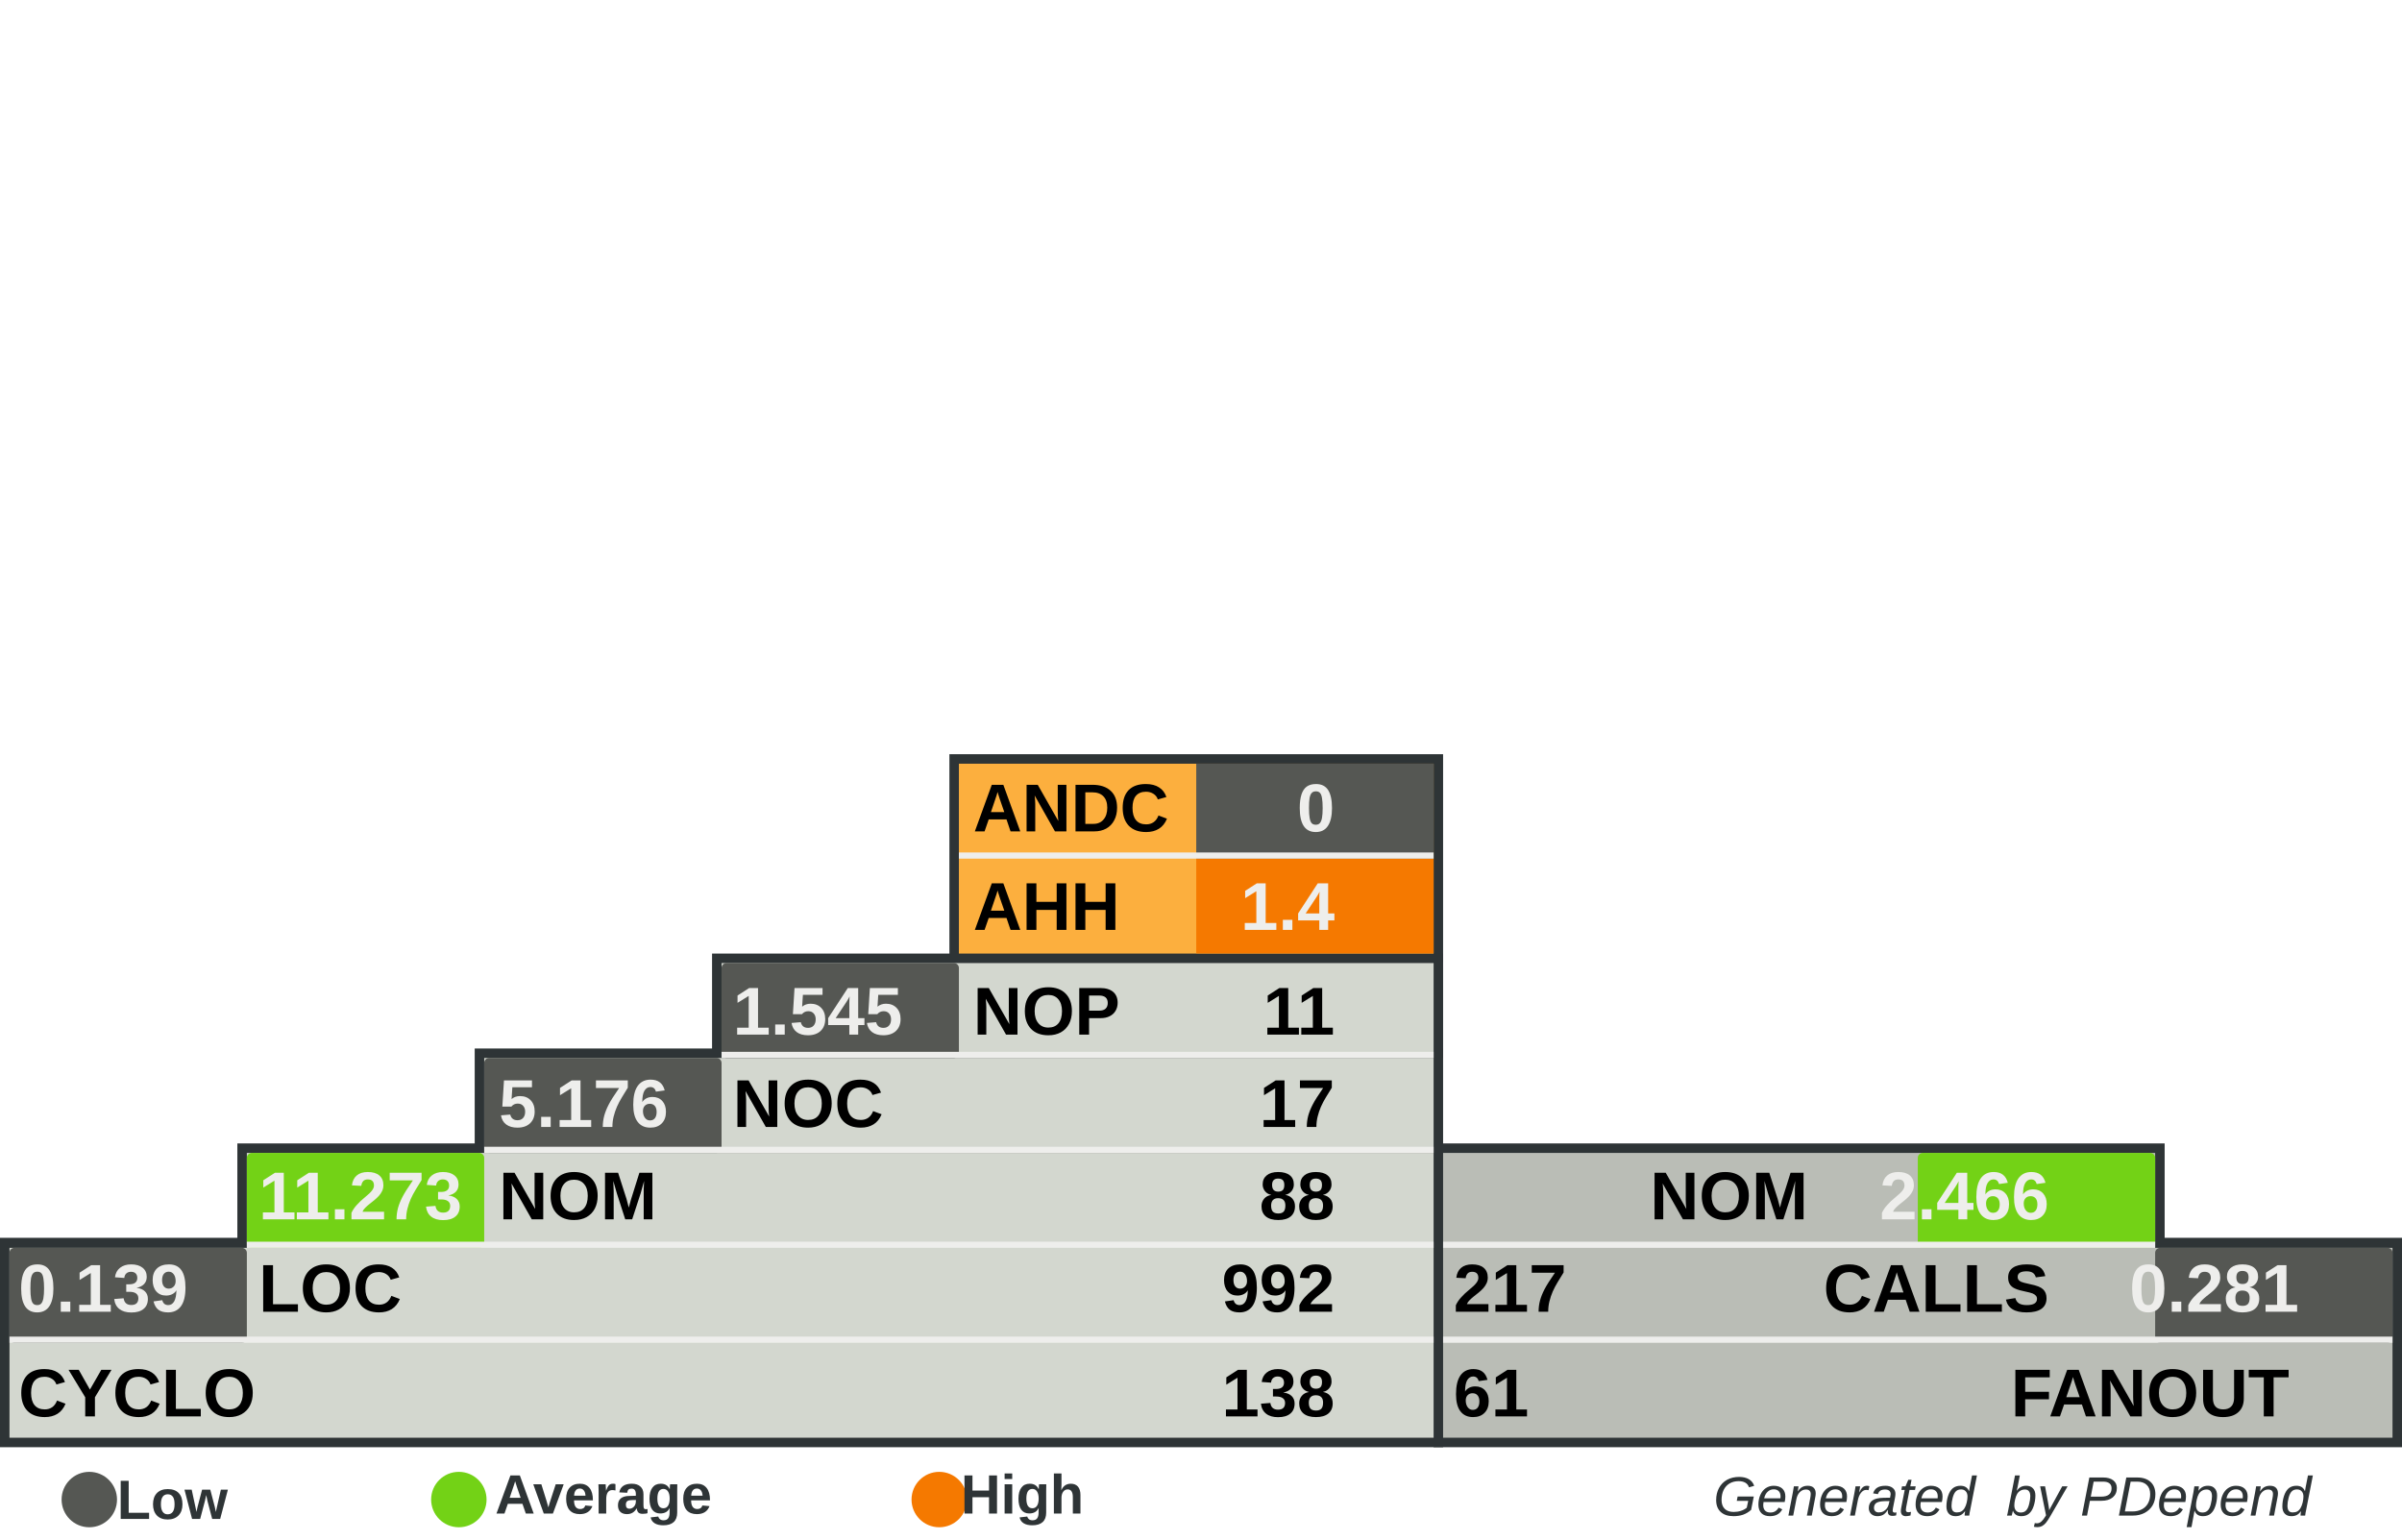
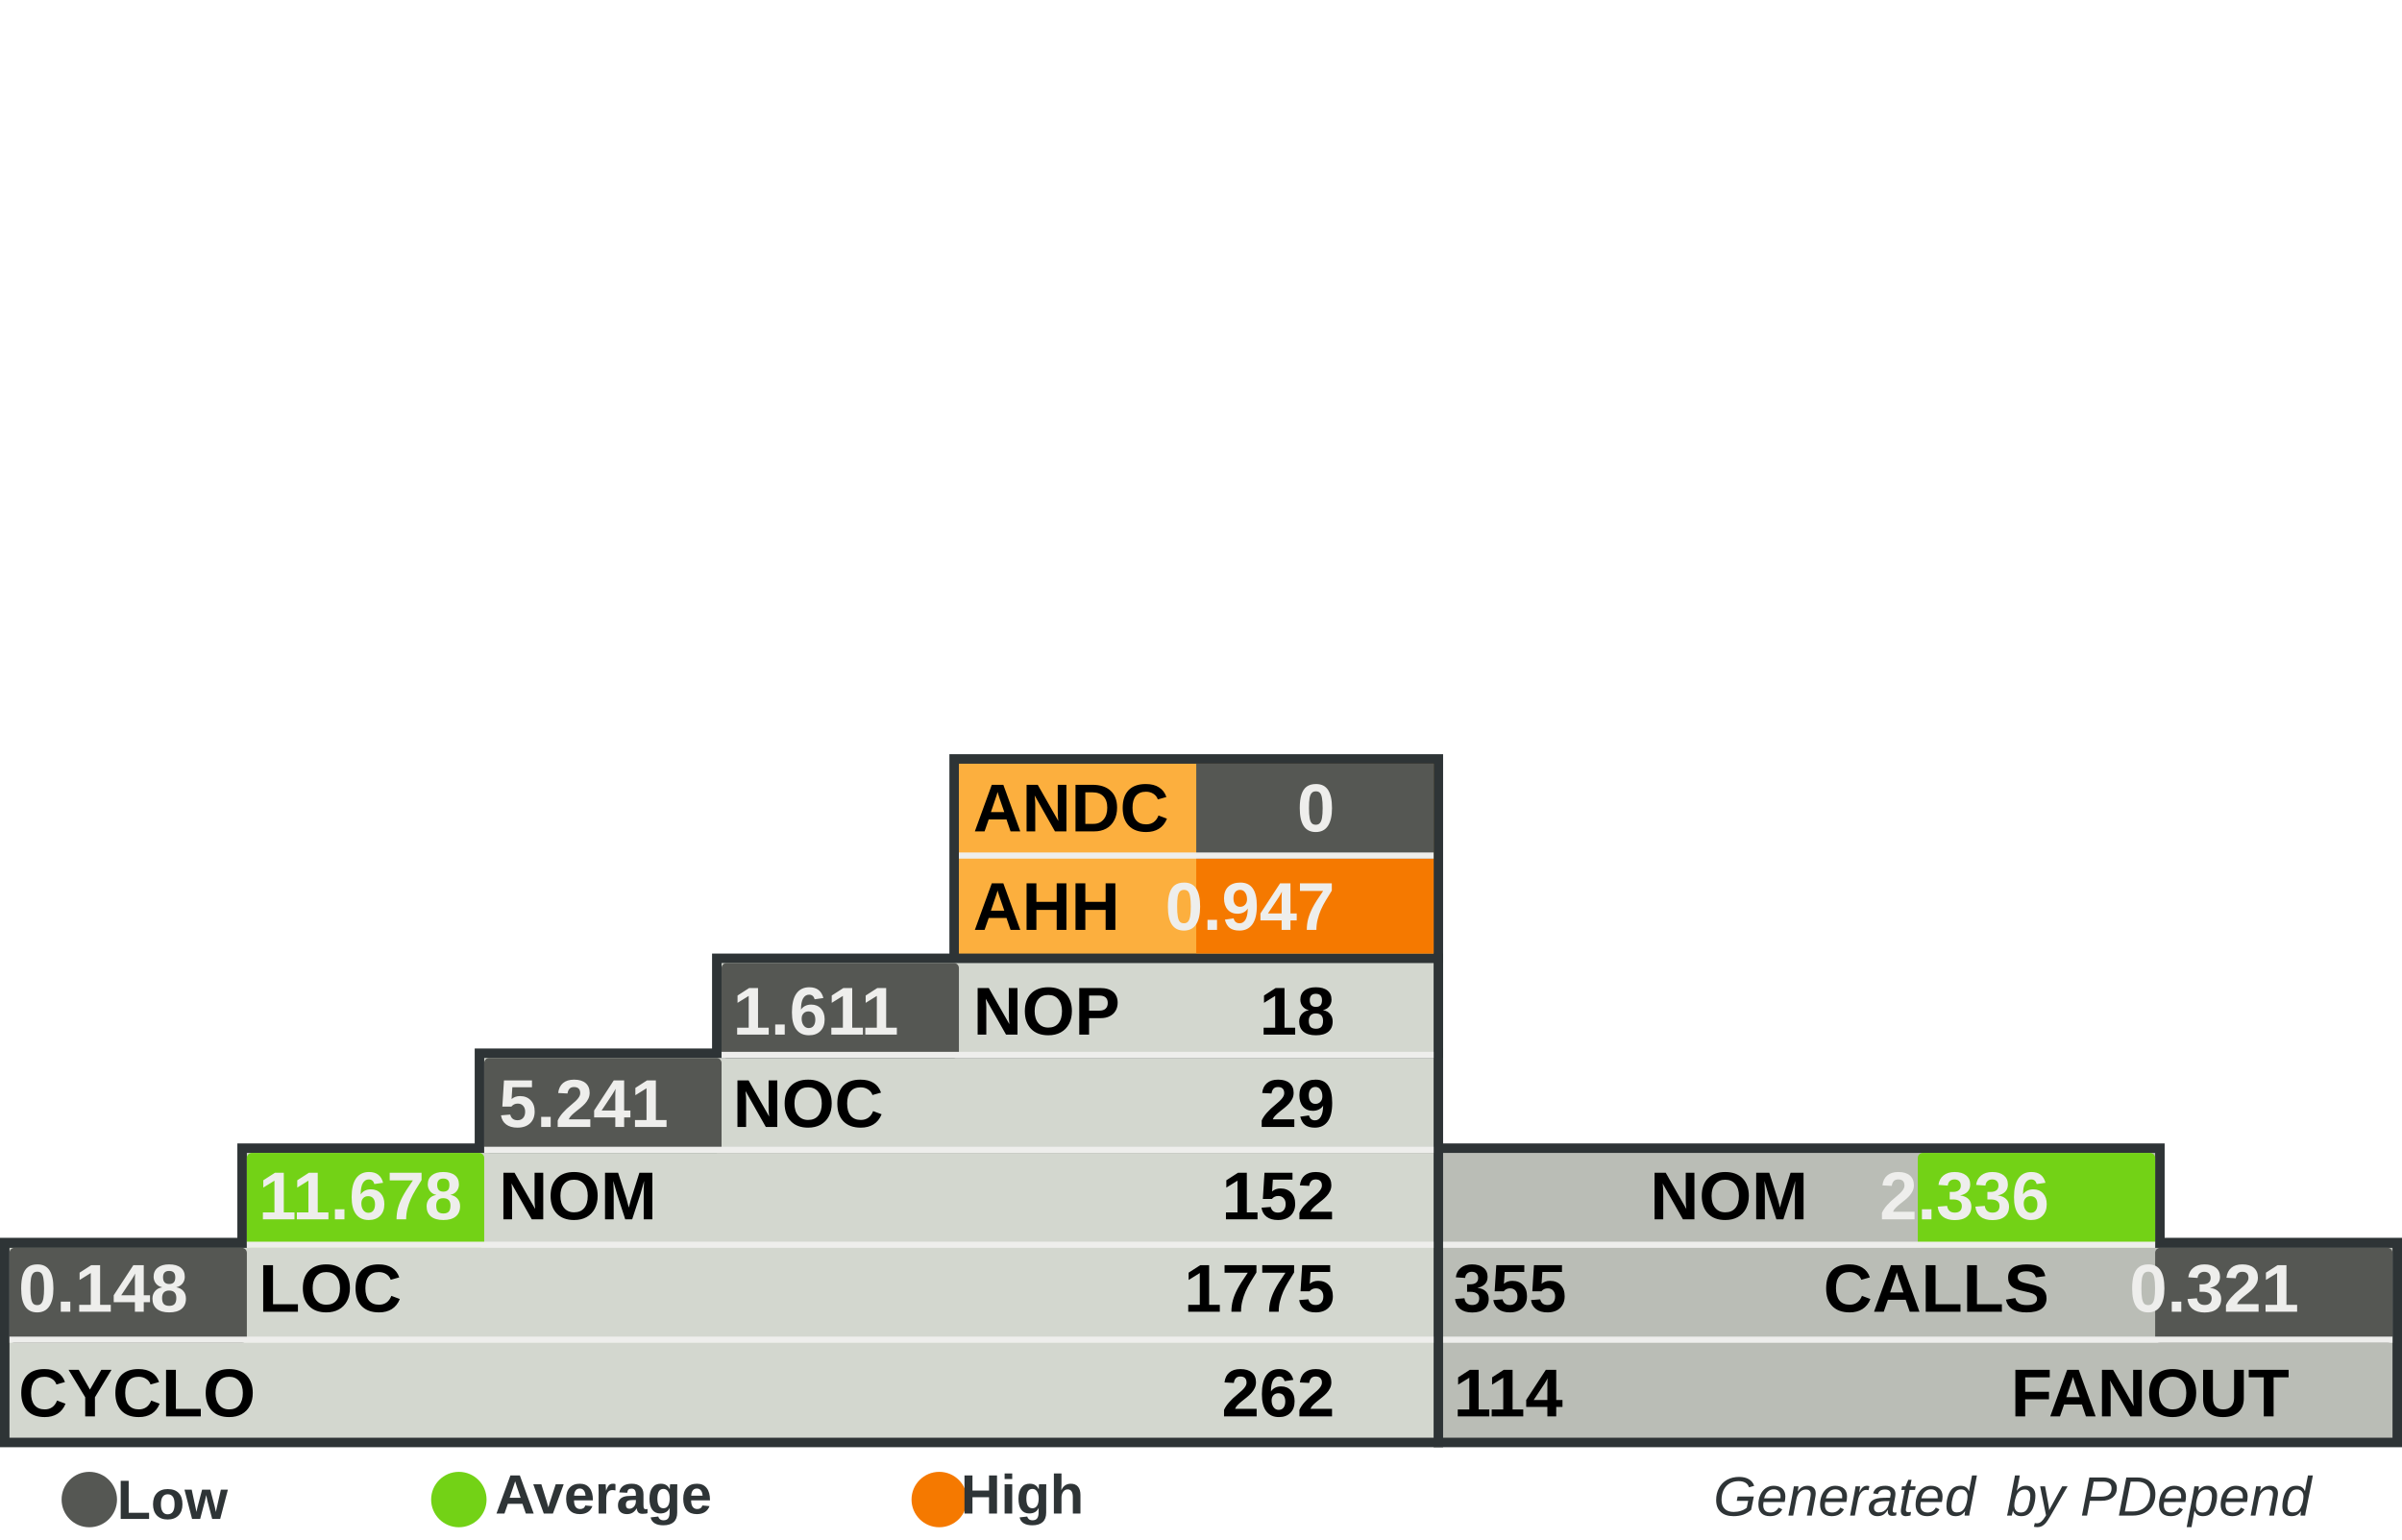
<svg xmlns="http://www.w3.org/2000/svg" width="390" height="250" id="svg5110" version="1.0">
  <defs id="defs5112">
    </defs>
  <g id="layer1">
    <rect style="fill:#555753" width="0" height="0" x="0" y="0" rx="0" ry="0" id="rect8982" xml:id="threshold.low" />
    <rect style="fill:#73d216" width="0" height="0" x="0" y="0" rx="0" ry="0" id="rect8983" xml:id="threshold.average" />
    <rect style="fill:#f57900" width="0" height="0" x="0" y="0" rx="0" ry="0" id="rect2834" xml:id="threshold.high" />
    <rect style="opacity:1;fill:#2e3436;fill-opacity:1;stroke:none;stroke-width:1;stroke-miterlimit:4;stroke-dasharray:none;stroke-opacity:1" id="rect4954" width="118.696" height="16.957" x="232.767" y="185.672" rx="2.978" ry="0" />
    <rect style="opacity:1;fill:#2e3436;fill-opacity:1;stroke:none;stroke-width:1;stroke-miterlimit:4;stroke-dasharray:none;stroke-opacity:1" id="rect4956" width="157.233" height="34" x="232.767" y="201" rx="3.945" ry="0" />
    <rect style="opacity:1;fill:#2e3436;fill-opacity:1;stroke:none;stroke-width:1;stroke-miterlimit:4;stroke-dasharray:none;stroke-opacity:1" id="rect4958" width="80.158" height="33.913" x="154.15" y="122.47" rx="2.011" ry="0" />
    <rect style="opacity:1;fill:#2e3436;fill-opacity:1;stroke:none;stroke-width:1;stroke-miterlimit:4;stroke-dasharray:none;stroke-opacity:1" id="rect4960" width="234.308" height="34" x="0" y="201" rx="5.879" ry="0" />
    <rect style="opacity:1;fill:#2e3436;fill-opacity:1;stroke:none;stroke-width:1;stroke-miterlimit:4;stroke-dasharray:none;stroke-opacity:1" id="rect4962" width="195.771" height="16.957" x="38.538" y="185.672" rx="4.912" ry="0" />
    <rect style="opacity:1;fill:#2e3436;fill-opacity:1;stroke:none;stroke-width:1;stroke-miterlimit:4;stroke-dasharray:none;stroke-opacity:1" id="rect4964" width="157.233" height="16.957" x="77.075" y="170.257" rx="3.945" ry="0" />
    <rect style="opacity:1;fill:#2e3436;fill-opacity:1;stroke:none;stroke-width:1;stroke-miterlimit:4;stroke-dasharray:none;stroke-opacity:1" id="rect4966" width="118.696" height="16.957" x="115.613" y="154.842" rx="2.978" ry="0" />
    <rect style="opacity:1;fill:#d3d7cf;fill-opacity:1;stroke:none;stroke-width:1;stroke-miterlimit:4;stroke-dasharray:none;stroke-opacity:1" id="rect4968" width="231.225" height="30.83" x="1.542" y="202.628" rx="5.801" ry="0" />
    <rect style="opacity:1;fill:#d3d7cf;fill-opacity:1;stroke:none;stroke-width:1;stroke-miterlimit:4;stroke-dasharray:none;stroke-opacity:1" id="rect4970" width="192.688" height="15.415" x="40.079" y="187.214" rx="4.834" ry="0" />
    <rect style="opacity:1;fill:#d3d7cf;fill-opacity:1;stroke:none;stroke-width:1;stroke-miterlimit:4;stroke-dasharray:none;stroke-opacity:1" id="rect4972" width="154.15" height="15.415" x="78.617" y="171.798" rx="3.868" ry="0" />
    <rect style="opacity:1;fill:#d3d7cf;fill-opacity:1;stroke:none;stroke-width:1;stroke-miterlimit:4;stroke-dasharray:none;stroke-opacity:1" id="rect4974" width="115.613" height="15.415" x="117.154" y="156.383" rx="2.901" ry="0" />
    <rect style="opacity:1;fill:#fcaf3e;fill-opacity:1;stroke:none;stroke-width:1;stroke-miterlimit:4;stroke-dasharray:none;stroke-opacity:1" id="rect4976" width="77.075" height="30.83" x="155.692" y="124.012" rx="1.934" ry="0" />
    <rect style="opacity:1;fill:#babdb6;fill-opacity:1;stroke:none;stroke-width:1;stroke-miterlimit:4;stroke-dasharray:none;stroke-opacity:1" id="rect4978" width="154.15" height="30.83" x="234.308" y="202.628" rx="3.868" ry="0" />
    <rect style="opacity:1;fill:#babdb6;fill-opacity:1;stroke:none;stroke-width:1;stroke-miterlimit:4;stroke-dasharray:none;stroke-opacity:1" id="rect4980" width="115.613" height="15.415" x="234.308" y="187.213" rx="2.901" ry="0" />
    <rect style="opacity:1;fill:#555753;fill-opacity:1;stroke:none;stroke-width:1;stroke-miterlimit:4;stroke-dasharray:none;stroke-opacity:1" id="rect4982" xml:id="rect.andc" width="38.538" height="15.43" x="194.229" y="124.012" rx="0.967" ry="0" />
    <rect style="opacity:1;fill:#f57900;fill-opacity:1;stroke:none;stroke-width:1;stroke-miterlimit:4;stroke-dasharray:none;stroke-opacity:1" id="rect2851" xml:id="rect.ahh" width="38.538" height="15.4" x="194.229" y="139.412" rx="0.967" ry="0" />
    <rect style="opacity:1;fill:#555753;fill-opacity:1;stroke:none;stroke-width:1;stroke-miterlimit:4;stroke-dasharray:none;stroke-opacity:1" id="rect4984" xml:id="rect.noc-nop" width="38.538" height="15.415" x="117.154" y="156.383" rx="0.806" />
    <rect style="opacity:1;fill:#555753;fill-opacity:1;stroke:none;stroke-width:1;stroke-miterlimit:4;stroke-dasharray:none;stroke-opacity:1" id="rect4986" xml:id="rect.nom-noc" width="38.538" height="15.415" x="78.617" y="171.798" rx="0.806" />
    <rect style="opacity:1;fill:#73d216;fill-opacity:1;stroke:none;stroke-width:1;stroke-miterlimit:4;stroke-dasharray:none;stroke-opacity:1" id="rect4988" xml:id="rect.loc-nom" width="38.538" height="15.415" x="40.079" y="187.213" rx="0.806" />
    <rect style="opacity:1;fill:#555753;fill-opacity:1;stroke:none;stroke-width:1;stroke-miterlimit:4;stroke-dasharray:none;stroke-opacity:1" id="rect4990" xml:id="rect.cyclo-loc" width="38.538" height="15.415" x="1.542" y="202.628" rx="0.806" />
    <rect style="opacity:1;fill:#73d216;fill-opacity:1;stroke:none;stroke-width:1;stroke-miterlimit:4;stroke-dasharray:none;stroke-opacity:1" id="rect4992" xml:id="rect.calls-nom" width="38.538" height="15.415" x="311.383" y="187.213" rx="0.806" />
    <rect style="opacity:1;fill:#555753;fill-opacity:1;stroke:none;stroke-width:1;stroke-miterlimit:4;stroke-dasharray:none;stroke-opacity:1" id="rect4994" xml:id="rect.fanout-calls" width="38.538" height="15.415" x="349.921" y="202.628" rx="0.806" />
    <rect style="opacity:1;fill:#eeeeec;fill-opacity:1;stroke:none;stroke-width:1;stroke-miterlimit:4;stroke-dasharray:none;stroke-opacity:1" id="rect4996" width="231.225" height="1" x="1.542" y="217.043" rx="5.801" ry="0" />
    <rect style="opacity:1;fill:#eeeeec;fill-opacity:1;stroke:none;stroke-width:1;stroke-miterlimit:4;stroke-dasharray:none;stroke-opacity:1" id="rect4998" width="192.688" height="1" x="40.079" y="201.628" rx="4.834" ry="0" />
    <rect style="opacity:1;fill:#eeeeec;fill-opacity:1;stroke:none;stroke-width:1;stroke-miterlimit:4;stroke-dasharray:none;stroke-opacity:1" id="rect5000" width="154.15" height="1" x="78.617" y="186.213" rx="3.868" ry="0" />
    <rect style="opacity:1;fill:#eeeeec;fill-opacity:1;stroke:none;stroke-width:1;stroke-miterlimit:4;stroke-dasharray:none;stroke-opacity:1" id="rect5002" width="115.613" height="1" x="117.154" y="170.798" rx="2.901" ry="0" />
    <rect style="opacity:1;fill:#eeeeec;fill-opacity:1;stroke:none;stroke-width:1;stroke-miterlimit:4;stroke-dasharray:none;stroke-opacity:1" id="rect5004" width="115.613" height="1" x="234.308" y="201.628" rx="2.901" ry="0" />
    <rect style="opacity:1;fill:#eeeeec;fill-opacity:1;stroke:none;stroke-width:1;stroke-miterlimit:4;stroke-dasharray:none;stroke-opacity:1" id="rect5006" width="154.15" height="1" x="234.308" y="217.043" rx="3.868" ry="0" />
    <rect style="opacity:1;fill:#eeeeec;fill-opacity:1;stroke:none;stroke-width:1;stroke-miterlimit:4;stroke-dasharray:none;stroke-opacity:1" id="rect5008" width="77.075" height="1" x="155.692" y="138.427" rx="1.934" ry="0" />
    <text xml:space="preserve" style="font-size:11px;font-style:normal;font-variant:normal;font-weight:bold;font-stretch:normal;fill:#000000;fill-opacity:1;stroke:none;stroke-width:1px;stroke-linecap:butt;stroke-linejoin:miter;stroke-opacity:1;font-family:Arial" x="158" y="135" title="Average Number of Derived Classes" id="text5010">
      <tspan title="Average Number of Derived Classes" id="tspan5012" x="158" y="135">ANDC</tspan>
    </text>
    <text xml:space="preserve" style="font-size:11px;font-style:normal;font-variant:normal;font-weight:bold;font-stretch:normal;fill:#000000;fill-opacity:1;stroke:none;stroke-width:1px;stroke-linecap:butt;stroke-linejoin:miter;stroke-opacity:1;font-family:Arial" x="158" y="151" title="Average Hierarchy Height" id="text5014">
      <tspan title="Average Hierarchy Height" id="tspan5016" x="158" y="151">AHH</tspan>
    </text>
    <text xml:space="preserve" style="font-size:11px;font-style:normal;font-variant:normal;font-weight:bold;font-stretch:normal;fill:#000000;fill-opacity:1;stroke:none;stroke-width:1px;stroke-linecap:butt;stroke-linejoin:miter;stroke-opacity:1;font-family:Arial" x="158" y="168" title="Number Of Packages" id="text5018">
      <tspan title="Number Of Packages" id="tspan5020" x="158" y="168">NOP</tspan>
    </text>
    <text xml:space="preserve" style="font-size:11px;font-style:normal;font-variant:normal;font-weight:bold;font-stretch:normal;fill:#000000;fill-opacity:1;stroke:none;stroke-width:1px;stroke-linecap:butt;stroke-linejoin:miter;stroke-opacity:1;font-family:Arial" x="119" y="183" id="text5022" title="Number Of Classes" transform="scale(0.9999985,1.000001)">
      <tspan title="Number Of Classes" id="tspan5024" x="119" y="183">NOC</tspan>
    </text>
    <text xml:space="preserve" style="font-size:11px;font-style:normal;font-variant:normal;font-weight:bold;font-stretch:normal;fill:#000000;fill-opacity:1;stroke:none;stroke-width:1px;stroke-linecap:butt;stroke-linejoin:miter;stroke-opacity:1;font-family:Arial" x="81" y="198" id="text5026" title="Number Of Methods (Methods+Functions)" transform="scale(0.9999985,1.000001)">
      <tspan title="Number Of Methods (Methods+Functions)" id="tspan5028" x="81" y="198">NOM</tspan>
    </text>
    <text xml:space="preserve" style="font-size:11px;font-style:normal;font-variant:normal;font-weight:bold;font-stretch:normal;fill:#000000;fill-opacity:1;stroke:none;stroke-width:1px;stroke-linecap:butt;stroke-linejoin:miter;stroke-opacity:1;font-family:Arial" x="42" y="213" id="text5030" title="Lines Of Code (Non Comment and Non Whitespace Lines)" transform="scale(0.9999985,1.000001)">
      <tspan title="Lines Of Code (Non Comment and Non Whitespace Lines)" id="tspan5032" x="42" y="213">LOC</tspan>
    </text>
    <text xml:space="preserve" style="font-size:11px;font-style:normal;font-variant:normal;font-weight:bold;font-stretch:normal;fill:#000000;fill-opacity:1;stroke:none;stroke-width:1px;stroke-linecap:butt;stroke-linejoin:miter;stroke-opacity:1;font-family:Arial" x="3" y="230" id="text5034" title="Cyclomatic Complexity" transform="scale(0.9999985,1.000001)">
      <tspan title="Cyclomatic Complexity" id="tspan5036" x="3" y="230">CYCLO</tspan>
    </text>
    <text xml:space="preserve" style="font-size:11px;font-style:normal;font-variant:normal;font-weight:bold;font-stretch:normal;text-align:end;text-anchor:end;fill:#000000;fill-opacity:1;stroke:none;stroke-width:1px;stroke-linecap:butt;stroke-linejoin:miter;stroke-opacity:1;font-family:Arial" x="308.858" y="198" id="text5038" title="Number Of Methods (Methods+Functions)" transform="scale(0.9999985,1.000001)">
      <tspan title="Number Of Methods (Methods+Functions)" id="tspan5040" x="308.858" y="198">NOM</tspan>
    </text>
    <text xml:space="preserve" style="font-size:11px;font-style:normal;font-variant:normal;font-weight:bold;font-stretch:normal;text-anchor:end;fill:#000000;fill-opacity:1;stroke:none;stroke-width:1px;stroke-linecap:butt;stroke-linejoin:miter;stroke-opacity:1;font-family:Arial" x="348" y="213" id="text5042" title="Number of Operation Calls" transform="scale(0.9999985,1.000001)">
      <tspan title="Number of Operation Calls" id="tspan5044" x="348" y="213">CALLS</tspan>
    </text>
    <text xml:space="preserve" style="font-size:11px;font-style:normal;font-variant:normal;font-weight:bold;font-stretch:normal;text-anchor:end;fill:#000000;fill-opacity:1;stroke:none;stroke-width:1px;stroke-linecap:butt;stroke-linejoin:miter;stroke-opacity:1;font-family:Arial" x="387" y="230" id="text5046" title="Number of Called Classes" transform="scale(0.9999985,1.000001)">
      <tspan title="Number of Called Classes" id="tspan5048" x="387" y="230">FANOUT</tspan>
    </text>
    <text xml:space="preserve" style="font-size:11px;font-style:normal;font-variant:normal;font-weight:bold;font-stretch:normal;fill:#000000;fill-opacity:1;stroke:none;stroke-width:1px;stroke-linecap:butt;stroke-linejoin:miter;stroke-opacity:1;font-family:Arial" title="Number of Called Classes" x="236" y="230" id="text5050" transform="scale(0.9999985,1.000001)">
-       <tspan title="Number of Called Classes" id="tspan5052" xml:id="pdepend.fanout" x="236" y="230">61</tspan>
+       <tspan title="Number of Called Classes" id="tspan5052" xml:id="pdepend.fanout" x="236" y="230">114</tspan>
    </text>
    <text xml:space="preserve" style="font-size:11px;font-style:normal;font-variant:normal;font-weight:bold;font-stretch:normal;fill:#000000;fill-opacity:1;stroke:none;stroke-width:1px;stroke-linecap:butt;stroke-linejoin:miter;stroke-opacity:1;font-family:Arial" title="Number of Operation Calls" x="236" y="213" id="text5054" transform="scale(0.9999985,1.000001)">
-       <tspan title="Number of Operation Calls" id="tspan5056" xml:id="pdepend.calls" x="236" y="213">217</tspan>
+       <tspan title="Number of Operation Calls" id="tspan5056" xml:id="pdepend.calls" x="236" y="213">355</tspan>
    </text>
    <text xml:space="preserve" style="font-size:11px;font-style:normal;font-variant:normal;font-weight:bold;font-stretch:normal;text-anchor:end;fill:#000000;fill-opacity:1;stroke:none;stroke-width:1px;stroke-linecap:butt;stroke-linejoin:miter;stroke-opacity:1;font-family:Arial" title="Cyclomatic Complexity" x="232" y="230" id="text5058" transform="scale(0.9999985,1.000001)">
-       <tspan title="Cyclomatic Complexity" id="tspan5060" xml:id="pdepend.cyclo" x="232" y="230">138</tspan>
+       <tspan title="Cyclomatic Complexity" id="tspan5060" xml:id="pdepend.cyclo" x="232" y="230">262</tspan>
    </text>
    <text xml:space="preserve" style="font-size:11px;font-style:normal;font-variant:normal;font-weight:bold;font-stretch:normal;text-anchor:end;fill:#000000;fill-opacity:1;stroke:none;stroke-width:1px;stroke-linecap:butt;stroke-linejoin:miter;stroke-opacity:1;font-family:Arial" title="Lines Of Code (Non Comment and Non Whitespace Lines)" x="232" y="213" id="text5062" transform="scale(0.9999985,1.000001)">
-       <tspan xml:id="pdepend.loc" title="Lines Of Code (Non Comment and Non Whitespace Lines)" id="tspan5064" x="232" y="213">992</tspan>
+       <tspan xml:id="pdepend.loc" title="Lines Of Code (Non Comment and Non Whitespace Lines)" id="tspan5064" x="232" y="213">1775</tspan>
    </text>
    <text xml:space="preserve" style="font-size:11px;font-style:normal;font-variant:normal;font-weight:bold;font-stretch:normal;text-anchor:end;fill:#000000;fill-opacity:1;stroke:none;stroke-width:1px;stroke-linecap:butt;stroke-linejoin:miter;stroke-opacity:1;font-family:Arial" title="Number Of Methods (Methods+Functions)" x="232" y="198" id="text5066" transform="scale(0.9999985,1.000001)">
-       <tspan title="Number Of Methods (Methods+Functions)" id="tspan5068" xml:id="pdepend.nom" x="232" y="198">88</tspan>
+       <tspan title="Number Of Methods (Methods+Functions)" id="tspan5068" xml:id="pdepend.nom" x="232" y="198">152</tspan>
    </text>
    <text xml:space="preserve" style="font-size:11px;font-style:normal;font-variant:normal;font-weight:bold;font-stretch:normal;text-anchor:end;fill:#000000;fill-opacity:1;stroke:none;stroke-width:1px;stroke-linecap:butt;stroke-linejoin:miter;stroke-opacity:1;font-family:Arial" title="Number Of Packages" x="232" y="168" id="text5070" transform="scale(0.9999985,1.000001)">
-       <tspan title="Number Of Packages" id="tspan5072" xml:id="pdepend.nop" x="232" y="168">11</tspan>
+       <tspan title="Number Of Packages" id="tspan5072" xml:id="pdepend.nop" x="232" y="168">18</tspan>
    </text>
    <text xml:space="preserve" style="font-size:11px;font-style:normal;font-variant:normal;font-weight:bold;font-stretch:normal;text-anchor:end;fill:#000000;fill-opacity:1;stroke:none;stroke-width:1px;stroke-linecap:butt;stroke-linejoin:miter;stroke-opacity:1;font-family:Arial" title="Number Of Classes" x="232" y="183" id="text5074" transform="scale(0.9999985,1.000001)">
-       <tspan title="Number Of Classes" id="tspan5076" xml:id="pdepend.noc" x="232" y="183">17</tspan>
+       <tspan title="Number Of Classes" id="tspan5076" xml:id="pdepend.noc" x="232" y="183">29</tspan>
    </text>
    <text xml:space="preserve" style="font-size:11px;font-style:normal;font-variant:normal;font-weight:bold;font-stretch:normal;text-anchor:end;fill:#eeeeec;fill-opacity:1;stroke:none;stroke-width:1px;stroke-linecap:butt;stroke-linejoin:miter;stroke-opacity:1;font-family:Arial" title="Average Number of Derived Classes" x="232" y="135" id="text5078" transform="scale(0.9999985,1.000001)">
      <tspan title="Average Number of Derived Classes" id="tspan5080" xml:id="pdepend.andc" x="232" y="135">0</tspan>
    </text>
    <text xml:space="preserve" style="font-size:11px;font-style:normal;font-variant:normal;font-weight:bold;font-stretch:normal;text-anchor:end;fill:#eeeeec;fill-opacity:1;stroke:none;stroke-width:1px;stroke-linecap:butt;stroke-linejoin:miter;stroke-opacity:1;font-family:Arial" title="Average Hierarchy Height" x="232" y="151" id="text5082" transform="scale(0.9999985,1.000001)">
-       <tspan title="Average Hierarchy Height" id="tspan5084" xml:id="pdepend.ahh" x="232" y="151">1.4</tspan>
+       <tspan title="Average Hierarchy Height" id="tspan5084" xml:id="pdepend.ahh" x="232" y="151">0.947</tspan>
    </text>
    <text xml:space="preserve" style="font-size:11px;font-style:normal;font-variant:normal;font-weight:bold;font-stretch:normal;fill:#eeeeec;fill-opacity:1;stroke:none;stroke-width:1px;stroke-linecap:butt;stroke-linejoin:miter;stroke-opacity:1;font-family:Arial" title="Ratio: Number of Classes / Number of Packages" x="119" y="168" id="text5086" transform="scale(0.9999985,1.000001)">
-       <tspan title="Ratio: Number of Classes / Number of Packages" id="tspan5088" xml:id="pdepend.noc-nop" x="119" y="168">1.545</tspan>
+       <tspan title="Ratio: Number of Classes / Number of Packages" id="tspan5088" xml:id="pdepend.noc-nop" x="119" y="168">1.611</tspan>
    </text>
    <text xml:space="preserve" style="font-size:11px;font-style:normal;font-variant:normal;font-weight:bold;font-stretch:normal;fill:#eeeeec;fill-opacity:1;stroke:none;stroke-width:1px;stroke-linecap:butt;stroke-linejoin:miter;stroke-opacity:1;font-family:Arial" title="Ratio: Number of Methods / Number of Classes" x="81" y="183" id="text5090" transform="scale(0.9999985,1.000001)">
-       <tspan title="Ratio: Number of Methods / Number of Classes" id="tspan5092" xml:id="pdepend.nom-noc" x="81" y="183">5.176</tspan>
+       <tspan title="Ratio: Number of Methods / Number of Classes" id="tspan5092" xml:id="pdepend.nom-noc" x="81" y="183">5.241</tspan>
    </text>
    <text xml:space="preserve" style="font-size:11px;font-style:normal;font-variant:normal;font-weight:bold;font-stretch:normal;fill:#eeeeec;fill-opacity:1;stroke:none;stroke-width:1px;stroke-linecap:butt;stroke-linejoin:miter;stroke-opacity:1;font-family:Arial" title="Ratio: Lines of Code / Number of Methods" x="42" y="198" id="text5094" transform="scale(0.9999985,1.000001)">
-       <tspan title="Ratio: Lines of Code / Number of Methods" id="tspan5096" xml:id="pdepend.loc-nom" x="42" y="198">11.273</tspan>
+       <tspan title="Ratio: Lines of Code / Number of Methods" id="tspan5096" xml:id="pdepend.loc-nom" x="42" y="198">11.678</tspan>
    </text>
    <text xml:space="preserve" style="font-size:11px;font-style:normal;font-variant:normal;font-weight:bold;font-stretch:normal;fill:#eeeeec;fill-opacity:1;stroke:none;stroke-width:1px;stroke-linecap:butt;stroke-linejoin:miter;stroke-opacity:1;font-family:Arial" title="Ratio: Cyclomatic Complexity / Lines of Code" x="3" y="213" id="text5098" transform="scale(0.9999985,1.000001)">
-       <tspan title="Ratio: Cyclomatic Complexity / Lines of Code" id="tspan5100" xml:id="pdepend.cyclo-loc" x="3" y="213">0.139</tspan>
+       <tspan title="Ratio: Cyclomatic Complexity / Lines of Code" id="tspan5100" xml:id="pdepend.cyclo-loc" x="3" y="213">0.148</tspan>
    </text>
    <text xml:space="preserve" style="font-size:11px;font-style:normal;font-variant:normal;font-weight:bold;font-stretch:normal;text-anchor:end;fill:#eeeeec;fill-opacity:1;stroke:none;stroke-width:1px;stroke-linecap:butt;stroke-linejoin:miter;stroke-opacity:1;font-family:Arial" title="Ratio: Number of Called Classes(FANOUT) / Number of Operation Calls" x="388.563" y="213" id="text5102" transform="scale(0.9999985,1.000001)">
-       <tspan title="Ratio: Number of Called Classes(FANOUT) / Number of Operation Calls" id="tspan5104" xml:id="pdepend.fanout-calls" x="388.563" y="213">0.281</tspan>
+       <tspan title="Ratio: Number of Called Classes(FANOUT) / Number of Operation Calls" id="tspan5104" xml:id="pdepend.fanout-calls" x="388.563" y="213">0.321</tspan>
    </text>
    <text xml:space="preserve" style="font-size:11px;font-style:normal;font-variant:normal;font-weight:bold;font-stretch:normal;text-anchor:end;fill:#eeeeec;fill-opacity:1;stroke:none;stroke-width:1px;stroke-linecap:butt;stroke-linejoin:miter;stroke-opacity:1;font-family:Arial" title="Ratio: Number of Operation Calls / Number of Methods (Methods+Functions)" x="348" y="198" id="text5106" transform="scale(0.9999985,1.000001)">
-       <tspan title="Ratio: Number of Operation Calls / Number of Methods (Methods+Functions)" id="tspan5108" xml:id="pdepend.calls-nom" x="348" y="198">2.466</tspan>
+       <tspan title="Ratio: Number of Operation Calls / Number of Methods (Methods+Functions)" id="tspan5108" xml:id="pdepend.calls-nom" x="348" y="198">2.336</tspan>
    </text>
    <text xml:space="preserve" style="font-size:8px;font-style:normal;font-variant:normal;font-weight:bold;font-stretch:normal;text-align:end;text-anchor:end;fill:#2e3436;fill-opacity:1;stroke:none;stroke-width:1px;stroke-linecap:butt;stroke-linejoin:miter;stroke-opacity:1;font-family:Arial" x="386.395" y="246.106" id="text2692">
      <tspan id="tspan2694" x="386.395" y="246.106" style="font-size:9px;font-style:italic;font-variant:normal;font-weight:normal;font-stretch:normal;text-align:end;text-anchor:end;fill:#2e3436;font-family:Arial;">Generated  by PDepend</tspan>
    </text>
    <path style="opacity:1;fill:#555753;fill-opacity:1;stroke:none;stroke-width:1;stroke-miterlimit:4;stroke-dasharray:none;stroke-opacity:1" id="path3780" d="M 65.333,285.667 A 12,10.333 0 1 1 41.333,285.667 A 12,10.333 0 1 1 65.333,285.667 z" transform="matrix(0.375,0,0,0.4354839,-5.5,119.0968)" />
    <text xml:space="preserve" style="font-size:8px;font-style:normal;font-weight:bold;text-align:center;text-anchor:middle;fill:#2e3436;fill-opacity:1;stroke:none;stroke-width:1px;stroke-linecap:butt;stroke-linejoin:miter;stroke-opacity:1;font-family:URW Chancery L;" x="32.387" y="246.642" id="text3782">
      <tspan id="tspan3784" x="32.387" y="246.642" style="font-size:9px;font-style:normal;font-variant:normal;font-weight:bold;font-stretch:normal;fill:#2e3436;font-family:Arial;">Low</tspan>
    </text>
    <path style="opacity:1;fill:#73d216;fill-opacity:1;stroke:none;stroke-width:1;stroke-miterlimit:4;stroke-dasharray:none;stroke-opacity:1" id="path3786" d="M 65.333,285.667 A 12,10.333 0 1 1 41.333,285.667 A 12,10.333 0 1 1 65.333,285.667 z" transform="matrix(0.375,0,0,0.4354839,54.5,119.0968)" />
    <text xml:space="preserve" style="font-size:8px;font-style:normal;font-weight:bold;text-align:center;text-anchor:middle;fill:#2e3436;fill-opacity:1;stroke:none;stroke-width:1px;stroke-linecap:butt;stroke-linejoin:miter;stroke-opacity:1;font-family:URW Chancery L;" x="102.387" y="245.774" id="text3788">
      <tspan id="tspan3790" x="102.387" y="245.774" style="font-size:9px;font-style:normal;font-variant:normal;font-weight:bold;font-stretch:normal;fill:#2e3436;font-family:Arial;">Average</tspan>
    </text>
    <path style="opacity:1;fill:#f57900;fill-opacity:1;stroke:none;stroke-width:1;stroke-miterlimit:4;stroke-dasharray:none;stroke-opacity:1" id="path3792" d="M 65.333,285.667 A 12,10.333 0 1 1 41.333,285.667 A 12,10.333 0 1 1 65.333,285.667 z" transform="matrix(0.375,0,0,0.4354839,132.5,119.0968)" />
    <text xml:space="preserve" style="font-size:8px;font-style:normal;font-weight:bold;text-align:center;text-anchor:middle;fill:#2e3436;fill-opacity:1;stroke:none;stroke-width:1px;stroke-linecap:butt;stroke-linejoin:miter;stroke-opacity:1;font-family:URW Chancery L;" x="170.387" y="245.774" id="text3794">
      <tspan id="tspan3796" x="170.387" y="245.774" style="font-size:9px;font-style:normal;font-variant:normal;font-weight:bold;font-stretch:normal;fill:#2e3436;font-family:Arial;">High</tspan>
    </text>
  </g>
</svg>
